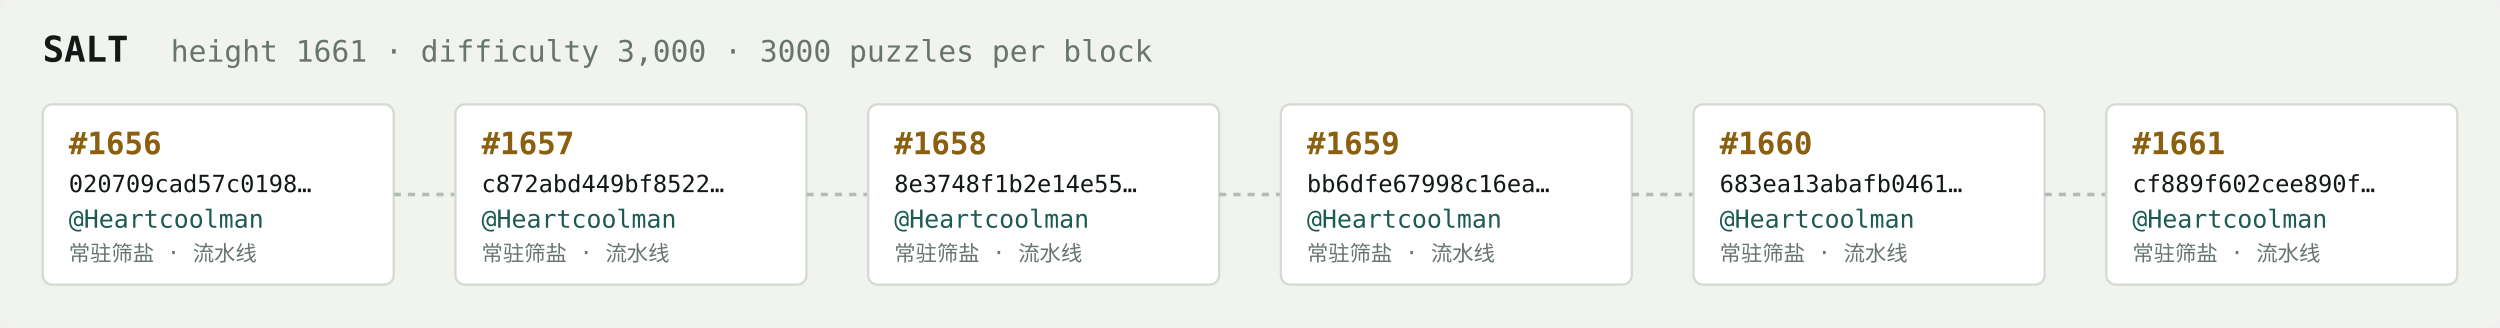
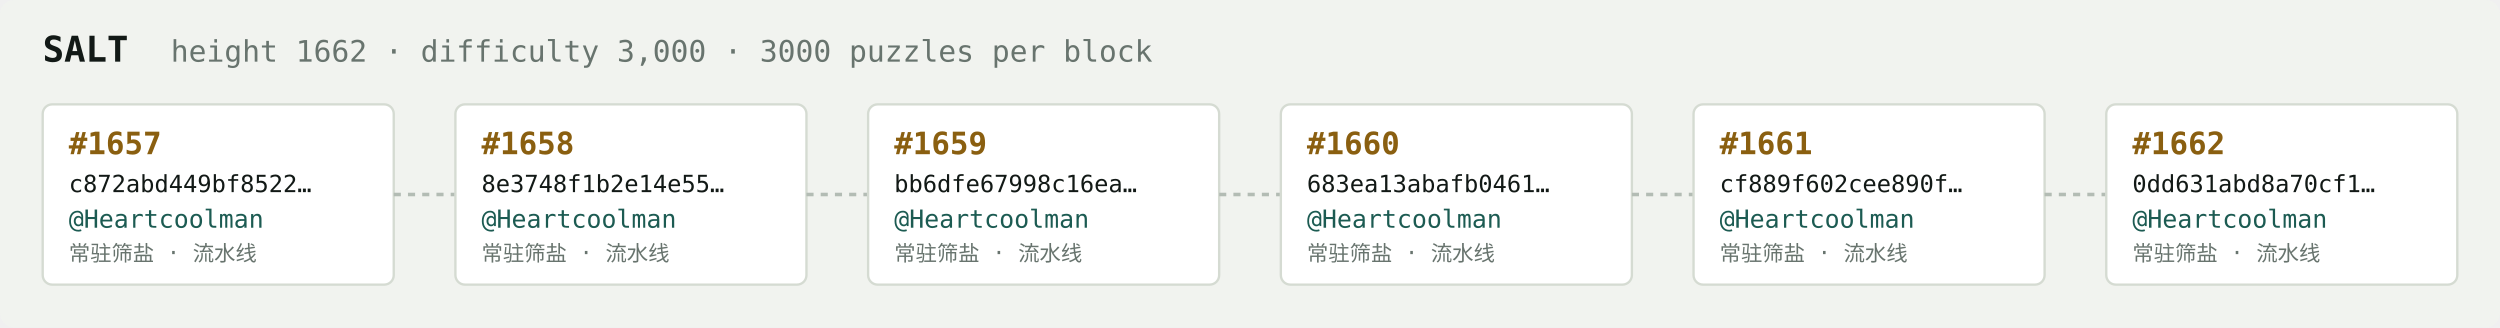
<svg xmlns="http://www.w3.org/2000/svg" width="1054" height="138" viewBox="0 0 1054 138" font-family="ui-monospace,SFMono-Regular,Menlo,monospace">
  <rect fill="#f1f3ef" width="1054" height="138" rx="6" />
  <text x="18" y="26" fill="#121916" font-size="15" font-weight="700">SALT</text>
-   <text x="72" y="26" fill="#68746e" font-size="12.5">height 1661 · difficulty 3,000 · 3000 puzzles per block</text>
+   <text x="72" y="26" fill="#68746e" font-size="12.5">height 1662 · difficulty 3,000 · 3000 puzzles per block</text>
  <rect x="18" y="44" width="148" height="76" rx="4" fill="#ffffff" stroke="#d5dbd2" stroke-width="1" />
-   <text x="29" y="65" fill="#8a5f10" font-size="13" font-weight="700">#1656</text>
-   <text x="29" y="81" fill="#121916" font-size="10">020709cad57c0198…</text>
+   <text x="29" y="65" fill="#8a5f10" font-size="13" font-weight="700">#1657</text>
+   <text x="29" y="81" fill="#121916" font-size="10">c872abd449bf8522…</text>
  <text x="29" y="96" fill="#1c5b52" font-size="10.5">@Heartcoolman</text>
  <text x="29" y="110" fill="#68746e" font-size="9">常驻筛盐 · 流水线</text>
  <line x1="166" y1="82.0" x2="192" y2="82.0" stroke="#b3bcb4" stroke-width="1.5" stroke-dasharray="3 3" />
  <rect x="192" y="44" width="148" height="76" rx="4" fill="#ffffff" stroke="#d5dbd2" stroke-width="1" />
-   <text x="203" y="65" fill="#8a5f10" font-size="13" font-weight="700">#1657</text>
-   <text x="203" y="81" fill="#121916" font-size="10">c872abd449bf8522…</text>
+   <text x="203" y="65" fill="#8a5f10" font-size="13" font-weight="700">#1658</text>
+   <text x="203" y="81" fill="#121916" font-size="10">8e3748f1b2e14e55…</text>
  <text x="203" y="96" fill="#1c5b52" font-size="10.5">@Heartcoolman</text>
  <text x="203" y="110" fill="#68746e" font-size="9">常驻筛盐 · 流水线</text>
  <line x1="340" y1="82.0" x2="366" y2="82.0" stroke="#b3bcb4" stroke-width="1.5" stroke-dasharray="3 3" />
  <rect x="366" y="44" width="148" height="76" rx="4" fill="#ffffff" stroke="#d5dbd2" stroke-width="1" />
-   <text x="377" y="65" fill="#8a5f10" font-size="13" font-weight="700">#1658</text>
-   <text x="377" y="81" fill="#121916" font-size="10">8e3748f1b2e14e55…</text>
+   <text x="377" y="65" fill="#8a5f10" font-size="13" font-weight="700">#1659</text>
+   <text x="377" y="81" fill="#121916" font-size="10">bb6dfe67998c16ea…</text>
  <text x="377" y="96" fill="#1c5b52" font-size="10.5">@Heartcoolman</text>
  <text x="377" y="110" fill="#68746e" font-size="9">常驻筛盐 · 流水线</text>
  <line x1="514" y1="82.0" x2="540" y2="82.0" stroke="#b3bcb4" stroke-width="1.5" stroke-dasharray="3 3" />
  <rect x="540" y="44" width="148" height="76" rx="4" fill="#ffffff" stroke="#d5dbd2" stroke-width="1" />
-   <text x="551" y="65" fill="#8a5f10" font-size="13" font-weight="700">#1659</text>
-   <text x="551" y="81" fill="#121916" font-size="10">bb6dfe67998c16ea…</text>
+   <text x="551" y="65" fill="#8a5f10" font-size="13" font-weight="700">#1660</text>
+   <text x="551" y="81" fill="#121916" font-size="10">683ea13abafb0461…</text>
  <text x="551" y="96" fill="#1c5b52" font-size="10.5">@Heartcoolman</text>
  <text x="551" y="110" fill="#68746e" font-size="9">常驻筛盐 · 流水线</text>
  <line x1="688" y1="82.0" x2="714" y2="82.0" stroke="#b3bcb4" stroke-width="1.5" stroke-dasharray="3 3" />
  <rect x="714" y="44" width="148" height="76" rx="4" fill="#ffffff" stroke="#d5dbd2" stroke-width="1" />
-   <text x="725" y="65" fill="#8a5f10" font-size="13" font-weight="700">#1660</text>
-   <text x="725" y="81" fill="#121916" font-size="10">683ea13abafb0461…</text>
+   <text x="725" y="65" fill="#8a5f10" font-size="13" font-weight="700">#1661</text>
+   <text x="725" y="81" fill="#121916" font-size="10">cf889f602cee890f…</text>
  <text x="725" y="96" fill="#1c5b52" font-size="10.5">@Heartcoolman</text>
  <text x="725" y="110" fill="#68746e" font-size="9">常驻筛盐 · 流水线</text>
  <line x1="862" y1="82.0" x2="888" y2="82.0" stroke="#b3bcb4" stroke-width="1.5" stroke-dasharray="3 3" />
  <rect x="888" y="44" width="148" height="76" rx="4" fill="#ffffff" stroke="#d5dbd2" stroke-width="1" />
-   <text x="899" y="65" fill="#8a5f10" font-size="13" font-weight="700">#1661</text>
-   <text x="899" y="81" fill="#121916" font-size="10">cf889f602cee890f…</text>
+   <text x="899" y="65" fill="#8a5f10" font-size="13" font-weight="700">#1662</text>
+   <text x="899" y="81" fill="#121916" font-size="10">0dd631abd8a70cf1…</text>
  <text x="899" y="96" fill="#1c5b52" font-size="10.5">@Heartcoolman</text>
  <text x="899" y="110" fill="#68746e" font-size="9">常驻筛盐 · 流水线</text>
</svg>
